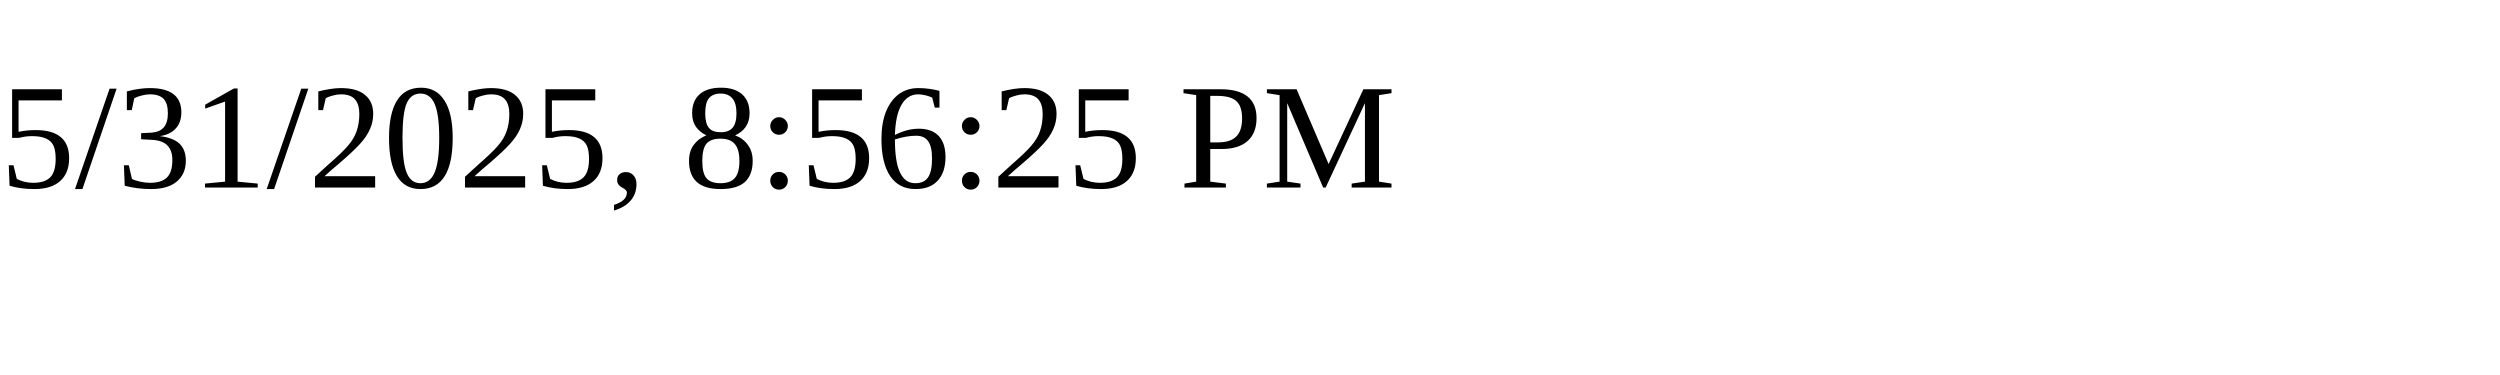
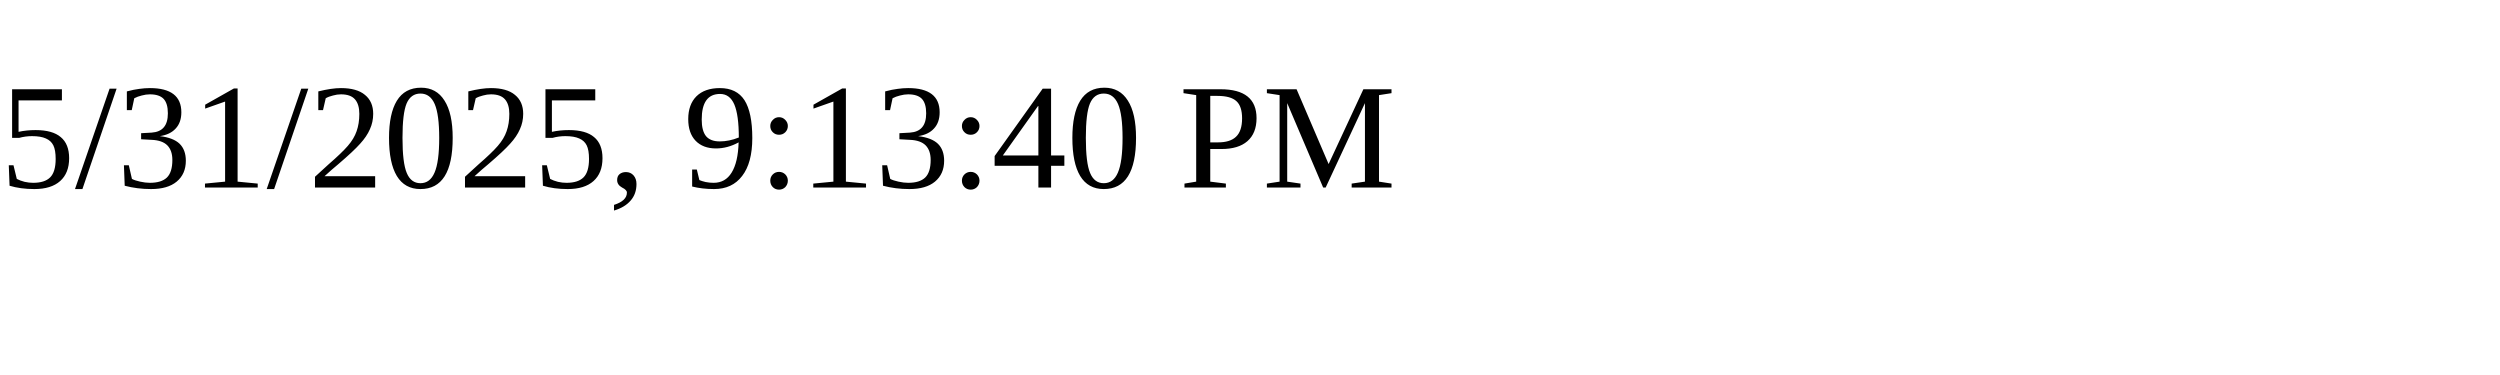
<svg xmlns="http://www.w3.org/2000/svg" height="30" width="200">
-   <text x="0" y="15">5/31/2025, 8:56:25 PM</text>
+   <text x="0" y="15">5/31/2025, 9:13:40 PM</text>
</svg>
